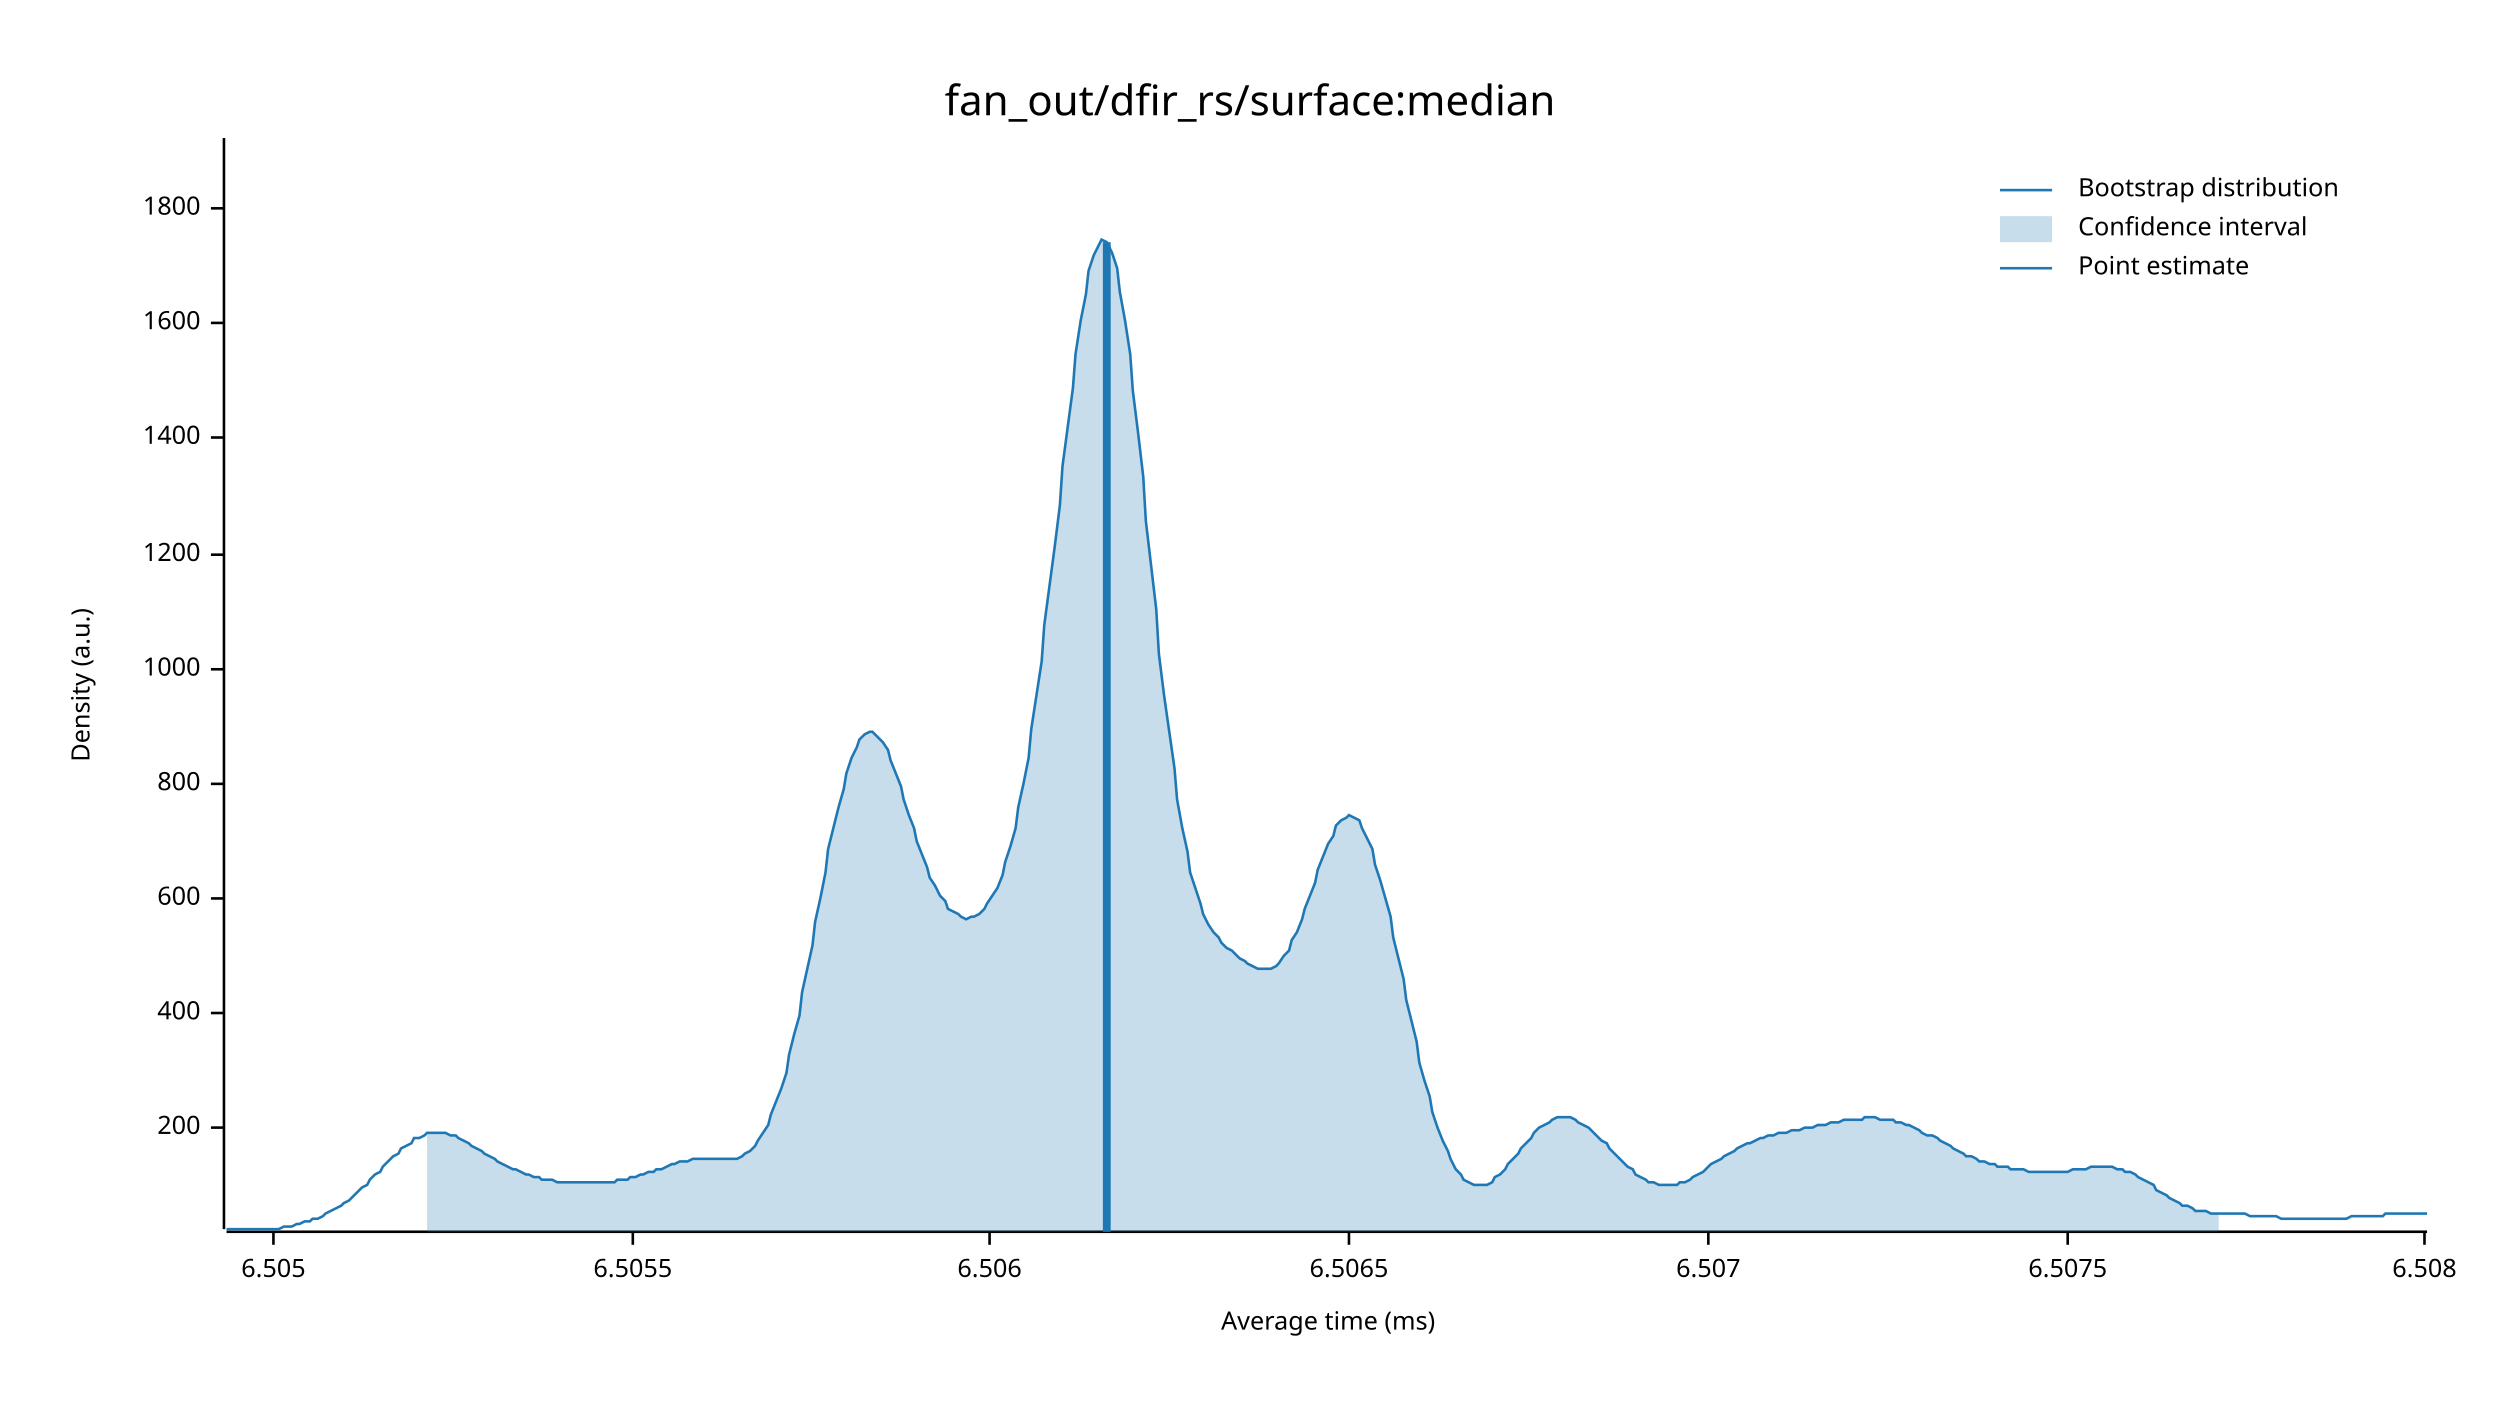
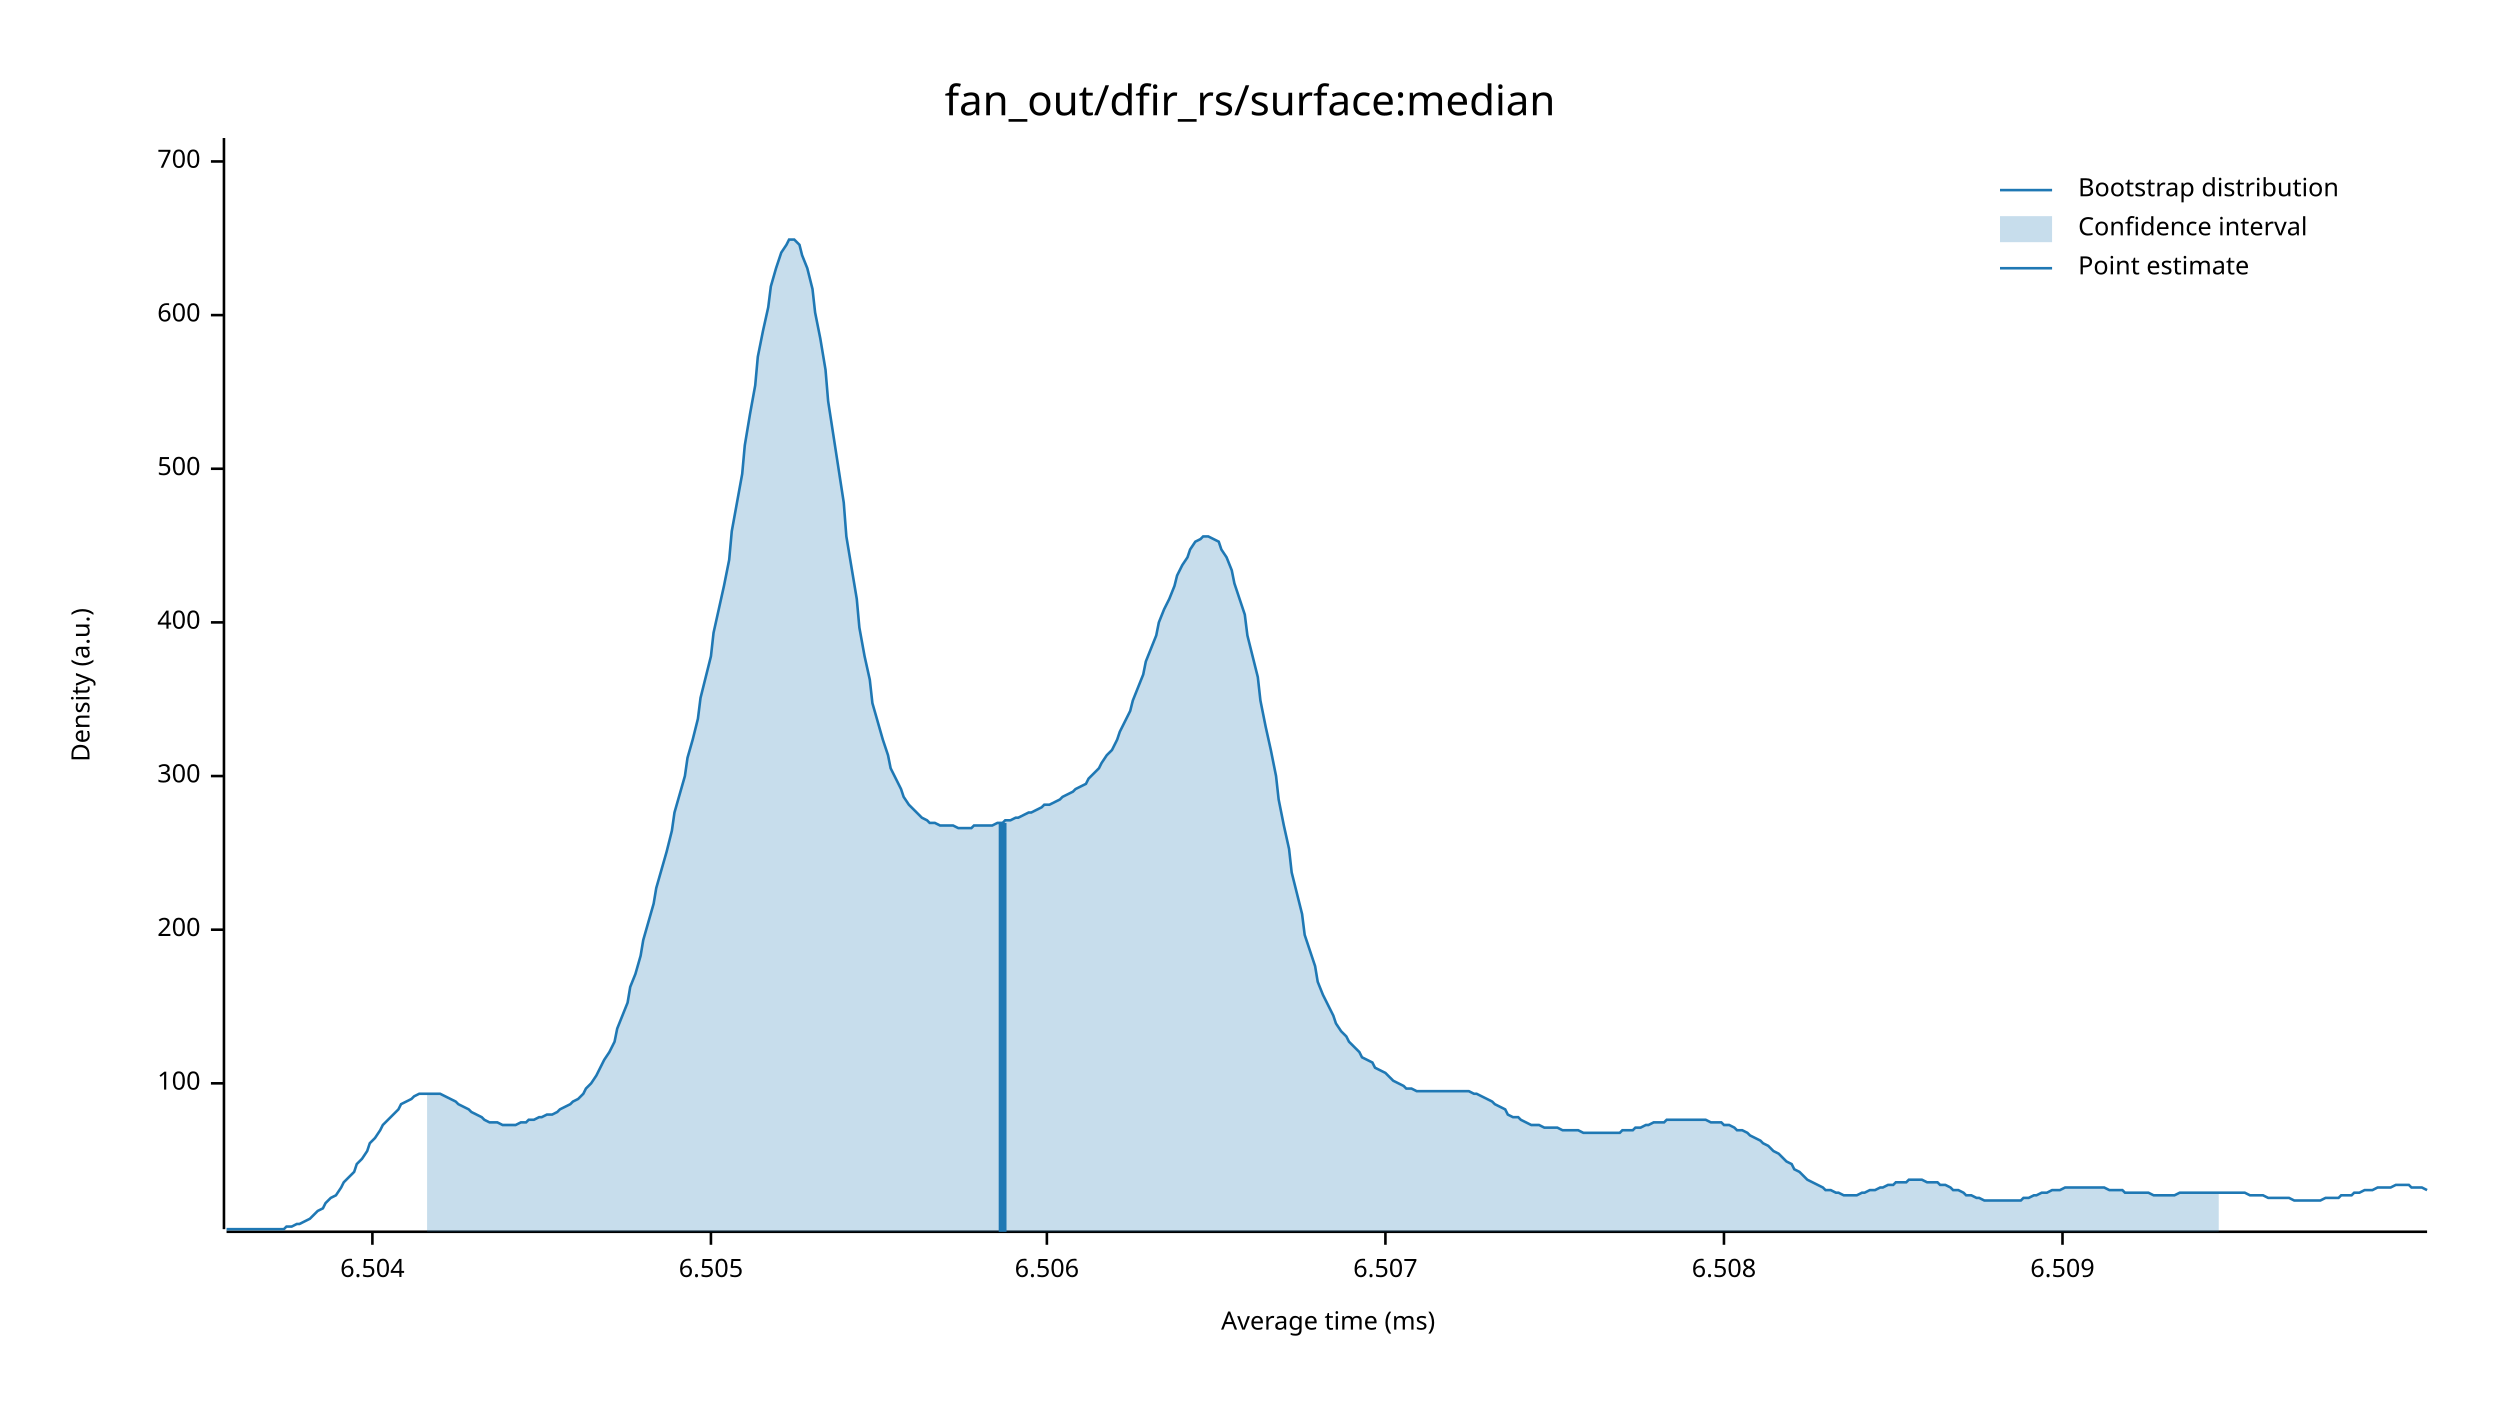
<svg xmlns="http://www.w3.org/2000/svg" width="960" height="540" viewBox="0 0 960 540">
  <text x="480" y="32" dy="0.76em" text-anchor="middle" font-family="sans-serif" font-size="16.129" opacity="1" fill="#000000">
fan_out/dfir_rs/surface:median
</text>
  <text x="27" y="263" dy="0.76em" text-anchor="middle" font-family="sans-serif" font-size="9.677" opacity="1" fill="#000000" transform="rotate(270, 27, 263)">
Density (a.u.)
</text>
  <text x="510" y="513" dy="-0.5ex" text-anchor="middle" font-family="sans-serif" font-size="9.677" opacity="1" fill="#000000">
Average time (ms)
</text>
  <polyline fill="none" opacity="1" stroke="#000000" stroke-width="1" points="86,53 86,472 " />
-   <text x="77" y="433" dy="0.5ex" text-anchor="end" font-family="sans-serif" font-size="9.677" opacity="1" fill="#000000">
+   <text x="77" y="416" dy="0.5ex" text-anchor="end" font-family="sans-serif" font-size="9.677" opacity="1" fill="#000000">
+ 100
+ </text>
+   <polyline fill="none" opacity="1" stroke="#000000" stroke-width="1" points="81,416 86,416 " />
+   <text x="77" y="357" dy="0.5ex" text-anchor="end" font-family="sans-serif" font-size="9.677" opacity="1" fill="#000000">
200
</text>
-   <polyline fill="none" opacity="1" stroke="#000000" stroke-width="1" points="81,433 86,433 " />
-   <text x="77" y="389" dy="0.5ex" text-anchor="end" font-family="sans-serif" font-size="9.677" opacity="1" fill="#000000">
+   <polyline fill="none" opacity="1" stroke="#000000" stroke-width="1" points="81,357 86,357 " />
+   <text x="77" y="298" dy="0.5ex" text-anchor="end" font-family="sans-serif" font-size="9.677" opacity="1" fill="#000000">
+ 300
+ </text>
+   <polyline fill="none" opacity="1" stroke="#000000" stroke-width="1" points="81,298 86,298 " />
+   <text x="77" y="239" dy="0.5ex" text-anchor="end" font-family="sans-serif" font-size="9.677" opacity="1" fill="#000000">
400
</text>
-   <polyline fill="none" opacity="1" stroke="#000000" stroke-width="1" points="81,389 86,389 " />
-   <text x="77" y="345" dy="0.5ex" text-anchor="end" font-family="sans-serif" font-size="9.677" opacity="1" fill="#000000">
+   <polyline fill="none" opacity="1" stroke="#000000" stroke-width="1" points="81,239 86,239 " />
+   <text x="77" y="180" dy="0.5ex" text-anchor="end" font-family="sans-serif" font-size="9.677" opacity="1" fill="#000000">
+ 500
+ </text>
+   <polyline fill="none" opacity="1" stroke="#000000" stroke-width="1" points="81,180 86,180 " />
+   <text x="77" y="121" dy="0.5ex" text-anchor="end" font-family="sans-serif" font-size="9.677" opacity="1" fill="#000000">
600
</text>
-   <polyline fill="none" opacity="1" stroke="#000000" stroke-width="1" points="81,345 86,345 " />
-   <text x="77" y="301" dy="0.5ex" text-anchor="end" font-family="sans-serif" font-size="9.677" opacity="1" fill="#000000">
- 800
+   <polyline fill="none" opacity="1" stroke="#000000" stroke-width="1" points="81,121 86,121 " />
+   <text x="77" y="62" dy="0.5ex" text-anchor="end" font-family="sans-serif" font-size="9.677" opacity="1" fill="#000000">
+ 700
</text>
-   <polyline fill="none" opacity="1" stroke="#000000" stroke-width="1" points="81,301 86,301 " />
-   <text x="77" y="257" dy="0.5ex" text-anchor="end" font-family="sans-serif" font-size="9.677" opacity="1" fill="#000000">
- 1000
+   <polyline fill="none" opacity="1" stroke="#000000" stroke-width="1" points="81,62 86,62 " />
+   <polyline fill="none" opacity="1" stroke="#000000" stroke-width="1" points="87,473 932,473 " />
+   <text x="143" y="483" dy="0.76em" text-anchor="middle" font-family="sans-serif" font-size="9.677" opacity="1" fill="#000000">
+ 6.504
</text>
-   <polyline fill="none" opacity="1" stroke="#000000" stroke-width="1" points="81,257 86,257 " />
-   <text x="77" y="213" dy="0.5ex" text-anchor="end" font-family="sans-serif" font-size="9.677" opacity="1" fill="#000000">
- 1200
- </text>
-   <polyline fill="none" opacity="1" stroke="#000000" stroke-width="1" points="81,213 86,213 " />
-   <text x="77" y="168" dy="0.5ex" text-anchor="end" font-family="sans-serif" font-size="9.677" opacity="1" fill="#000000">
- 1400
- </text>
-   <polyline fill="none" opacity="1" stroke="#000000" stroke-width="1" points="81,168 86,168 " />
-   <text x="77" y="124" dy="0.5ex" text-anchor="end" font-family="sans-serif" font-size="9.677" opacity="1" fill="#000000">
- 1600
- </text>
-   <polyline fill="none" opacity="1" stroke="#000000" stroke-width="1" points="81,124 86,124 " />
-   <text x="77" y="80" dy="0.5ex" text-anchor="end" font-family="sans-serif" font-size="9.677" opacity="1" fill="#000000">
- 1800
- </text>
-   <polyline fill="none" opacity="1" stroke="#000000" stroke-width="1" points="81,80 86,80 " />
-   <polyline fill="none" opacity="1" stroke="#000000" stroke-width="1" points="87,473 932,473 " />
-   <text x="105" y="483" dy="0.76em" text-anchor="middle" font-family="sans-serif" font-size="9.677" opacity="1" fill="#000000">
+   <polyline fill="none" opacity="1" stroke="#000000" stroke-width="1" points="143,473 143,478 " />
+   <text x="273" y="483" dy="0.76em" text-anchor="middle" font-family="sans-serif" font-size="9.677" opacity="1" fill="#000000">
6.505
</text>
-   <polyline fill="none" opacity="1" stroke="#000000" stroke-width="1" points="105,473 105,478 " />
-   <text x="243" y="483" dy="0.76em" text-anchor="middle" font-family="sans-serif" font-size="9.677" opacity="1" fill="#000000">
- 6.5055
- </text>
-   <polyline fill="none" opacity="1" stroke="#000000" stroke-width="1" points="243,473 243,478 " />
-   <text x="380" y="483" dy="0.76em" text-anchor="middle" font-family="sans-serif" font-size="9.677" opacity="1" fill="#000000">
+   <polyline fill="none" opacity="1" stroke="#000000" stroke-width="1" points="273,473 273,478 " />
+   <text x="402" y="483" dy="0.76em" text-anchor="middle" font-family="sans-serif" font-size="9.677" opacity="1" fill="#000000">
6.506
</text>
-   <polyline fill="none" opacity="1" stroke="#000000" stroke-width="1" points="380,473 380,478 " />
-   <text x="518" y="483" dy="0.76em" text-anchor="middle" font-family="sans-serif" font-size="9.677" opacity="1" fill="#000000">
- 6.5065
- </text>
-   <polyline fill="none" opacity="1" stroke="#000000" stroke-width="1" points="518,473 518,478 " />
-   <text x="656" y="483" dy="0.76em" text-anchor="middle" font-family="sans-serif" font-size="9.677" opacity="1" fill="#000000">
+   <polyline fill="none" opacity="1" stroke="#000000" stroke-width="1" points="402,473 402,478 " />
+   <text x="532" y="483" dy="0.76em" text-anchor="middle" font-family="sans-serif" font-size="9.677" opacity="1" fill="#000000">
6.507
</text>
-   <polyline fill="none" opacity="1" stroke="#000000" stroke-width="1" points="656,473 656,478 " />
-   <text x="794" y="483" dy="0.76em" text-anchor="middle" font-family="sans-serif" font-size="9.677" opacity="1" fill="#000000">
- 6.5075
- </text>
-   <polyline fill="none" opacity="1" stroke="#000000" stroke-width="1" points="794,473 794,478 " />
-   <text x="931" y="483" dy="0.76em" text-anchor="middle" font-family="sans-serif" font-size="9.677" opacity="1" fill="#000000">
+   <polyline fill="none" opacity="1" stroke="#000000" stroke-width="1" points="532,473 532,478 " />
+   <text x="662" y="483" dy="0.76em" text-anchor="middle" font-family="sans-serif" font-size="9.677" opacity="1" fill="#000000">
6.508
</text>
-   <polyline fill="none" opacity="1" stroke="#000000" stroke-width="1" points="931,473 931,478 " />
-   <polyline fill="none" opacity="1" stroke="#1F78B4" stroke-width="1" points="87,472 88,472 90,472 92,472 93,472 95,472 97,472 98,472 100,472 102,472 103,472 105,472 107,472 109,471 110,471 112,471 114,470 115,470 117,469 119,469 120,468 122,468 124,467 125,466 127,465 129,464 131,463 132,462 134,461 136,459 137,458 139,456 141,455 142,453 144,451 146,450 147,448 149,446 151,444 153,443 154,441 156,440 158,439 159,437 161,437 163,436 164,435 166,435 168,435 169,435 171,435 173,436 175,436 176,437 178,438 180,439 181,440 183,441 185,442 186,443 188,444 190,445 191,446 193,447 195,448 197,449 198,449 200,450 202,451 203,451 205,452 207,452 208,453 210,453 212,453 214,454 215,454 217,454 219,454 220,454 222,454 224,454 225,454 227,454 229,454 230,454 232,454 234,454 236,454 237,453 239,453 241,453 242,452 244,452 246,451 247,451 249,450 251,450 252,449 254,449 256,448 258,447 259,447 261,446 263,446 264,446 266,445 268,445 269,445 271,445 273,445 274,445 276,445 278,445 280,445 281,445 283,445 285,444 286,443 288,442 290,440 291,438 293,435 295,432 296,428 298,423 300,418 302,412 303,405 305,397 307,390 308,381 310,372 312,363 313,354 315,345 317,335 318,326 320,318 322,310 324,303 325,297 327,291 329,287 330,284 332,282 334,281 335,281 337,283 339,285 341,288 342,292 344,297 346,302 347,307 349,313 351,318 352,323 354,328 356,333 357,337 359,340 361,344 363,346 364,349 366,350 368,351 369,352 371,353 373,352 374,352 376,351 378,349 379,347 381,344 383,341 385,336 386,331 388,325 390,318 391,310 393,301 395,291 396,280 398,267 400,254 401,240 403,225 405,210 407,194 408,179 410,164 412,149 413,136 415,123 417,113 418,104 420,98 422,94 423,92 425,93 427,97 429,103 430,112 432,123 434,136 435,150 437,166 439,183 440,200 442,217 444,234 445,251 447,267 449,281 451,295 452,307 454,318 456,327 457,335 459,341 461,347 462,351 464,355 466,358 468,360 469,362 471,364 473,365 474,366 476,368 478,369 479,370 481,371 483,372 484,372 486,372 488,372 490,371 491,370 493,367 495,365 496,361 498,358 500,353 501,349 503,344 505,339 506,334 508,329 510,324 512,321 513,317 515,315 517,314 518,313 520,314 522,315 523,318 525,322 527,326 528,332 530,338 532,345 534,352 535,360 537,368 539,376 540,384 542,392 544,400 545,408 547,415 549,421 550,427 552,433 554,438 556,442 557,445 559,449 561,451 562,453 564,454 566,455 567,455 569,455 571,455 573,454 574,452 576,451 578,449 579,447 581,445 583,443 584,441 586,439 588,437 589,435 591,433 593,432 595,431 596,430 598,429 600,429 601,429 603,429 605,430 606,431 608,432 610,433 611,434 613,436 615,438 617,439 618,441 620,443 622,445 623,446 625,448 627,449 628,451 630,452 632,453 633,454 635,454 637,455 639,455 640,455 642,455 644,455 645,454 647,454 649,453 650,452 652,451 654,450 655,449 657,447 659,446 661,445 662,444 664,443 666,442 667,441 669,440 671,439 672,439 674,438 676,437 677,437 679,436 681,436 683,435 684,435 686,435 688,434 689,434 691,434 693,433 694,433 696,433 698,432 700,432 701,432 703,431 705,431 706,431 708,430 710,430 711,430 713,430 715,430 716,429 718,429 720,429 722,430 723,430 725,430 727,430 728,431 730,431 732,432 733,432 735,433 737,434 738,435 740,436 742,436 744,437 745,438 747,439 749,440 750,441 752,442 754,443 755,444 757,444 759,445 760,446 762,446 764,447 766,447 767,448 769,448 771,448 772,449 774,449 776,449 777,449 779,450 781,450 782,450 784,450 786,450 788,450 789,450 791,450 793,450 794,450 796,449 798,449 799,449 801,449 803,448 804,448 806,448 808,448 810,448 811,448 813,449 815,449 816,450 818,450 820,451 821,452 823,453 825,454 827,455 828,457 830,458 832,459 833,460 835,461 837,462 838,463 840,463 842,464 843,465 845,465 847,465 849,466 850,466 852,466 854,466 855,466 857,466 859,466 860,466 862,466 864,467 865,467 867,467 869,467 871,467 872,467 874,467 876,468 877,468 879,468 881,468 882,468 884,468 886,468 887,468 889,468 891,468 893,468 894,468 896,468 898,468 899,468 901,468 903,467 904,467 906,467 908,467 909,467 911,467 913,467 915,467 916,466 918,466 920,466 921,466 923,466 925,466 926,466 928,466 930,466 932,466 " />
-   <polygon opacity="0.25" fill="#1F78B4" points="164,435 166,435 168,435 169,435 171,435 173,436 175,436 176,437 178,438 180,439 181,440 183,441 185,442 186,443 188,444 190,445 191,446 193,447 195,448 197,449 198,449 200,450 202,451 203,451 205,452 207,452 208,453 210,453 212,453 214,454 215,454 217,454 219,454 220,454 222,454 224,454 225,454 227,454 229,454 230,454 232,454 234,454 236,454 237,453 239,453 241,453 242,452 244,452 246,451 247,451 249,450 251,450 252,449 254,449 256,448 258,447 259,447 261,446 263,446 264,446 266,445 268,445 269,445 271,445 273,445 274,445 276,445 278,445 280,445 281,445 283,445 285,444 286,443 288,442 290,440 291,438 293,435 295,432 296,428 298,423 300,418 302,412 303,405 305,397 307,390 308,381 310,372 312,363 313,354 315,345 317,335 318,326 320,318 322,310 324,303 325,297 327,291 329,287 330,284 332,282 334,281 335,281 337,283 339,285 341,288 342,292 344,297 346,302 347,307 349,313 351,318 352,323 354,328 356,333 357,337 359,340 361,344 363,346 364,349 366,350 368,351 369,352 371,353 373,352 374,352 376,351 378,349 379,347 381,344 383,341 385,336 386,331 388,325 390,318 391,310 393,301 395,291 396,280 398,267 400,254 401,240 403,225 405,210 407,194 408,179 410,164 412,149 413,136 415,123 417,113 418,104 420,98 422,94 423,92 425,93 427,97 429,103 430,112 432,123 434,136 435,150 437,166 439,183 440,200 442,217 444,234 445,251 447,267 449,281 451,295 452,307 454,318 456,327 457,335 459,341 461,347 462,351 464,355 466,358 468,360 469,362 471,364 473,365 474,366 476,368 478,369 479,370 481,371 483,372 484,372 486,372 488,372 490,371 491,370 493,367 495,365 496,361 498,358 500,353 501,349 503,344 505,339 506,334 508,329 510,324 512,321 513,317 515,315 517,314 518,313 520,314 522,315 523,318 525,322 527,326 528,332 530,338 532,345 534,352 535,360 537,368 539,376 540,384 542,392 544,400 545,408 547,415 549,421 550,427 552,433 554,438 556,442 557,445 559,449 561,451 562,453 564,454 566,455 567,455 569,455 571,455 573,454 574,452 576,451 578,449 579,447 581,445 583,443 584,441 586,439 588,437 589,435 591,433 593,432 595,431 596,430 598,429 600,429 601,429 603,429 605,430 606,431 608,432 610,433 611,434 613,436 615,438 617,439 618,441 620,443 622,445 623,446 625,448 627,449 628,451 630,452 632,453 633,454 635,454 637,455 639,455 640,455 642,455 644,455 645,454 647,454 649,453 650,452 652,451 654,450 655,449 657,447 659,446 661,445 662,444 664,443 666,442 667,441 669,440 671,439 672,439 674,438 676,437 677,437 679,436 681,436 683,435 684,435 686,435 688,434 689,434 691,434 693,433 694,433 696,433 698,432 700,432 701,432 703,431 705,431 706,431 708,430 710,430 711,430 713,430 715,430 716,429 718,429 720,429 722,430 723,430 725,430 727,430 728,431 730,431 732,432 733,432 735,433 737,434 738,435 740,436 742,436 744,437 745,438 747,439 749,440 750,441 752,442 754,443 755,444 757,444 759,445 760,446 762,446 764,447 766,447 767,448 769,448 771,448 772,449 774,449 776,449 777,449 779,450 781,450 782,450 784,450 786,450 788,450 789,450 791,450 793,450 794,450 796,449 798,449 799,449 801,449 803,448 804,448 806,448 808,448 810,448 811,448 813,449 815,449 816,450 818,450 820,451 821,452 823,453 825,454 827,455 828,457 830,458 832,459 833,460 835,461 837,462 838,463 840,463 842,464 843,465 845,465 847,465 849,466 850,466 852,466 852,473 164,473 " />
-   <polyline fill="none" opacity="1" stroke="#1F78B4" stroke-width="3" points="425,473 425,93 " />
+   <polyline fill="none" opacity="1" stroke="#000000" stroke-width="1" points="662,473 662,478 " />
+   <text x="792" y="483" dy="0.76em" text-anchor="middle" font-family="sans-serif" font-size="9.677" opacity="1" fill="#000000">
+ 6.509
+ </text>
+   <polyline fill="none" opacity="1" stroke="#000000" stroke-width="1" points="792,473 792,478 " />
+   <polyline fill="none" opacity="1" stroke="#1F78B4" stroke-width="1" points="87,472 88,472 90,472 92,472 93,472 95,472 97,472 98,472 100,472 102,472 103,472 105,472 107,472 109,472 110,471 112,471 114,470 115,470 117,469 119,468 120,467 122,465 124,464 125,462 127,460 129,459 131,456 132,454 134,452 136,450 137,447 139,445 141,442 142,439 144,437 146,434 147,432 149,430 151,428 153,426 154,424 156,423 158,422 159,421 161,420 163,420 164,420 166,420 168,420 169,420 171,421 173,422 175,423 176,424 178,425 180,426 181,427 183,428 185,429 186,430 188,431 190,431 191,431 193,432 195,432 197,432 198,432 200,431 202,431 203,430 205,430 207,429 208,429 210,428 212,428 214,427 215,426 217,425 219,424 220,423 222,422 224,420 225,418 227,416 229,413 230,411 232,407 234,404 236,400 237,395 239,390 241,385 242,379 244,374 246,367 247,361 249,354 251,347 252,341 254,334 256,327 258,319 259,312 261,305 263,298 264,291 266,284 268,276 269,268 271,260 273,252 274,243 276,234 278,225 280,215 281,204 283,193 285,182 286,171 288,159 290,148 291,137 293,127 295,118 296,110 298,103 300,97 302,94 303,92 305,92 307,94 308,98 310,103 312,111 313,120 315,130 317,142 318,154 320,167 322,180 324,193 325,206 327,218 329,230 330,241 332,252 334,261 335,270 337,277 339,284 341,290 342,295 344,299 346,303 347,306 349,309 351,311 352,312 354,314 356,315 357,316 359,316 361,317 363,317 364,317 366,317 368,318 369,318 371,318 373,318 374,317 376,317 378,317 379,317 381,317 383,316 385,316 386,315 388,315 390,314 391,314 393,313 395,312 396,312 398,311 400,310 401,309 403,309 405,308 407,307 408,306 410,305 412,304 413,303 415,302 417,301 418,299 420,297 422,295 423,293 425,290 427,288 429,284 430,281 432,277 434,273 435,269 437,264 439,259 440,254 442,249 444,244 445,239 447,234 449,230 451,225 452,221 454,217 456,214 457,211 459,208 461,207 462,206 464,206 466,207 468,208 469,211 471,214 473,219 474,224 476,230 478,236 479,244 481,252 483,260 484,269 486,279 488,288 490,298 491,307 493,317 495,326 496,335 498,343 500,351 501,359 503,365 505,371 506,377 508,382 510,386 512,390 513,393 515,396 517,398 518,400 520,402 522,404 523,406 525,407 527,408 528,410 530,411 532,412 534,414 535,415 537,416 539,417 540,418 542,418 544,419 545,419 547,419 549,419 550,419 552,419 554,419 556,419 557,419 559,419 561,419 562,419 564,419 566,420 567,420 569,421 571,422 573,423 574,424 576,425 578,426 579,428 581,429 583,429 584,430 586,431 588,432 589,432 591,432 593,433 595,433 596,433 598,433 600,434 601,434 603,434 605,434 606,434 608,435 610,435 611,435 613,435 615,435 617,435 618,435 620,435 622,435 623,434 625,434 627,434 628,433 630,433 632,432 633,432 635,431 637,431 639,431 640,430 642,430 644,430 645,430 647,430 649,430 650,430 652,430 654,430 655,430 657,431 659,431 661,431 662,432 664,432 666,433 667,434 669,434 671,435 672,436 674,437 676,438 677,439 679,440 681,442 683,443 684,444 686,446 688,447 689,449 691,450 693,452 694,453 696,454 698,455 700,456 701,457 703,457 705,458 706,458 708,459 710,459 711,459 713,459 715,458 716,458 718,457 720,457 722,456 723,456 725,455 727,455 728,454 730,454 732,454 733,453 735,453 737,453 738,453 740,454 742,454 744,454 745,455 747,455 749,456 750,457 752,457 754,458 755,459 757,459 759,460 760,460 762,461 764,461 766,461 767,461 769,461 771,461 772,461 774,461 776,461 777,460 779,460 781,459 782,459 784,458 786,458 788,457 789,457 791,457 793,456 794,456 796,456 798,456 799,456 801,456 803,456 804,456 806,456 808,456 810,457 811,457 813,457 815,457 816,458 818,458 820,458 821,458 823,458 825,458 827,459 828,459 830,459 832,459 833,459 835,459 837,458 838,458 840,458 842,458 843,458 845,458 847,458 849,458 850,458 852,458 854,458 855,458 857,458 859,458 860,458 862,458 864,459 865,459 867,459 869,459 871,460 872,460 874,460 876,460 877,460 879,460 881,461 882,461 884,461 886,461 887,461 889,461 891,461 893,460 894,460 896,460 898,460 899,459 901,459 903,459 904,458 906,458 908,457 909,457 911,457 913,456 915,456 916,456 918,456 920,455 921,455 923,455 925,455 926,456 928,456 930,456 932,457 " />
+   <polygon opacity="0.25" fill="#1F78B4" points="164,420 166,420 168,420 169,420 171,421 173,422 175,423 176,424 178,425 180,426 181,427 183,428 185,429 186,430 188,431 190,431 191,431 193,432 195,432 197,432 198,432 200,431 202,431 203,430 205,430 207,429 208,429 210,428 212,428 214,427 215,426 217,425 219,424 220,423 222,422 224,420 225,418 227,416 229,413 230,411 232,407 234,404 236,400 237,395 239,390 241,385 242,379 244,374 246,367 247,361 249,354 251,347 252,341 254,334 256,327 258,319 259,312 261,305 263,298 264,291 266,284 268,276 269,268 271,260 273,252 274,243 276,234 278,225 280,215 281,204 283,193 285,182 286,171 288,159 290,148 291,137 293,127 295,118 296,110 298,103 300,97 302,94 303,92 305,92 307,94 308,98 310,103 312,111 313,120 315,130 317,142 318,154 320,167 322,180 324,193 325,206 327,218 329,230 330,241 332,252 334,261 335,270 337,277 339,284 341,290 342,295 344,299 346,303 347,306 349,309 351,311 352,312 354,314 356,315 357,316 359,316 361,317 363,317 364,317 366,317 368,318 369,318 371,318 373,318 374,317 376,317 378,317 379,317 381,317 383,316 385,316 386,315 388,315 390,314 391,314 393,313 395,312 396,312 398,311 400,310 401,309 403,309 405,308 407,307 408,306 410,305 412,304 413,303 415,302 417,301 418,299 420,297 422,295 423,293 425,290 427,288 429,284 430,281 432,277 434,273 435,269 437,264 439,259 440,254 442,249 444,244 445,239 447,234 449,230 451,225 452,221 454,217 456,214 457,211 459,208 461,207 462,206 464,206 466,207 468,208 469,211 471,214 473,219 474,224 476,230 478,236 479,244 481,252 483,260 484,269 486,279 488,288 490,298 491,307 493,317 495,326 496,335 498,343 500,351 501,359 503,365 505,371 506,377 508,382 510,386 512,390 513,393 515,396 517,398 518,400 520,402 522,404 523,406 525,407 527,408 528,410 530,411 532,412 534,414 535,415 537,416 539,417 540,418 542,418 544,419 545,419 547,419 549,419 550,419 552,419 554,419 556,419 557,419 559,419 561,419 562,419 564,419 566,420 567,420 569,421 571,422 573,423 574,424 576,425 578,426 579,428 581,429 583,429 584,430 586,431 588,432 589,432 591,432 593,433 595,433 596,433 598,433 600,434 601,434 603,434 605,434 606,434 608,435 610,435 611,435 613,435 615,435 617,435 618,435 620,435 622,435 623,434 625,434 627,434 628,433 630,433 632,432 633,432 635,431 637,431 639,431 640,430 642,430 644,430 645,430 647,430 649,430 650,430 652,430 654,430 655,430 657,431 659,431 661,431 662,432 664,432 666,433 667,434 669,434 671,435 672,436 674,437 676,438 677,439 679,440 681,442 683,443 684,444 686,446 688,447 689,449 691,450 693,452 694,453 696,454 698,455 700,456 701,457 703,457 705,458 706,458 708,459 710,459 711,459 713,459 715,458 716,458 718,457 720,457 722,456 723,456 725,455 727,455 728,454 730,454 732,454 733,453 735,453 737,453 738,453 740,454 742,454 744,454 745,455 747,455 749,456 750,457 752,457 754,458 755,459 757,459 759,460 760,460 762,461 764,461 766,461 767,461 769,461 771,461 772,461 774,461 776,461 777,460 779,460 781,459 782,459 784,458 786,458 788,457 789,457 791,457 793,456 794,456 796,456 798,456 799,456 801,456 803,456 804,456 806,456 808,456 810,457 811,457 813,457 815,457 816,458 818,458 820,458 821,458 823,458 825,458 827,459 828,459 830,459 832,459 833,459 835,459 837,458 838,458 840,458 842,458 843,458 845,458 847,458 849,458 850,458 852,458 852,473 164,473 " />
+   <polyline fill="none" opacity="1" stroke="#1F78B4" stroke-width="3" points="385,473 385,316 " />
  <text x="798" y="68" dy="0.76em" text-anchor="start" font-family="sans-serif" font-size="9.677" opacity="1" fill="#000000">
Bootstrap distribution
</text>
  <text x="798" y="83" dy="0.76em" text-anchor="start" font-family="sans-serif" font-size="9.677" opacity="1" fill="#000000">
Confidence interval
</text>
  <text x="798" y="98" dy="0.76em" text-anchor="start" font-family="sans-serif" font-size="9.677" opacity="1" fill="#000000">
Point estimate
</text>
  <polyline fill="none" opacity="1" stroke="#1F78B4" stroke-width="1" points="768,73 788,73 " />
  <rect x="768" y="83" width="20" height="10" opacity="0.25" fill="#1F78B4" stroke="none" />
  <polyline fill="none" opacity="1" stroke="#1F78B4" stroke-width="1" points="768,103 788,103 " />
</svg>
